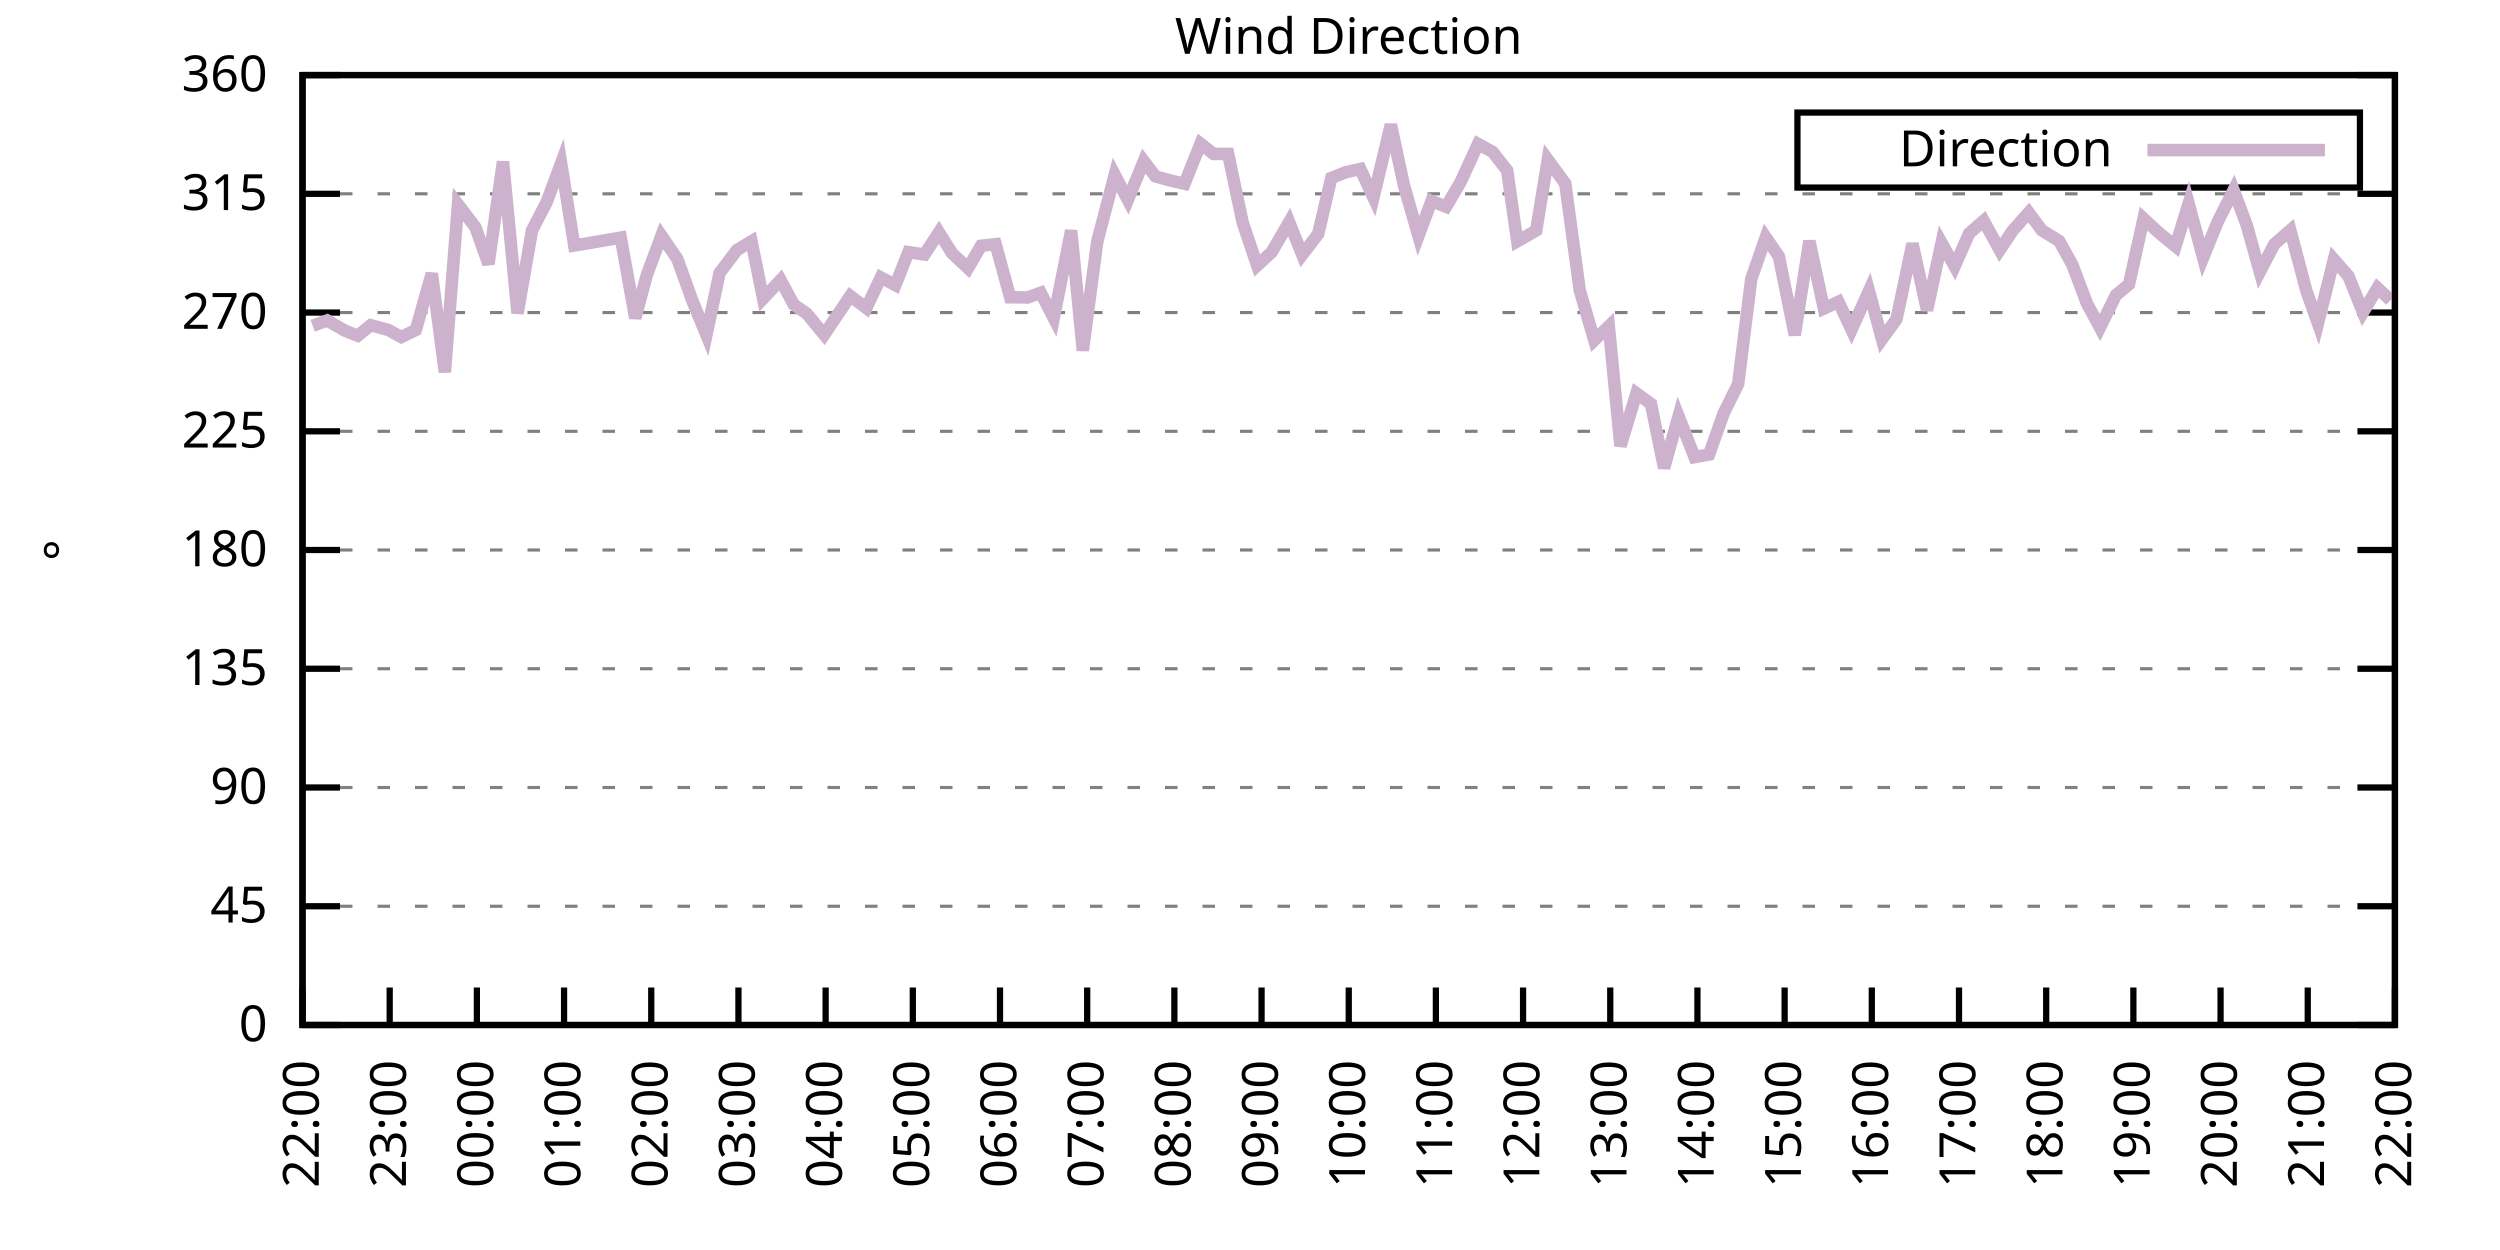
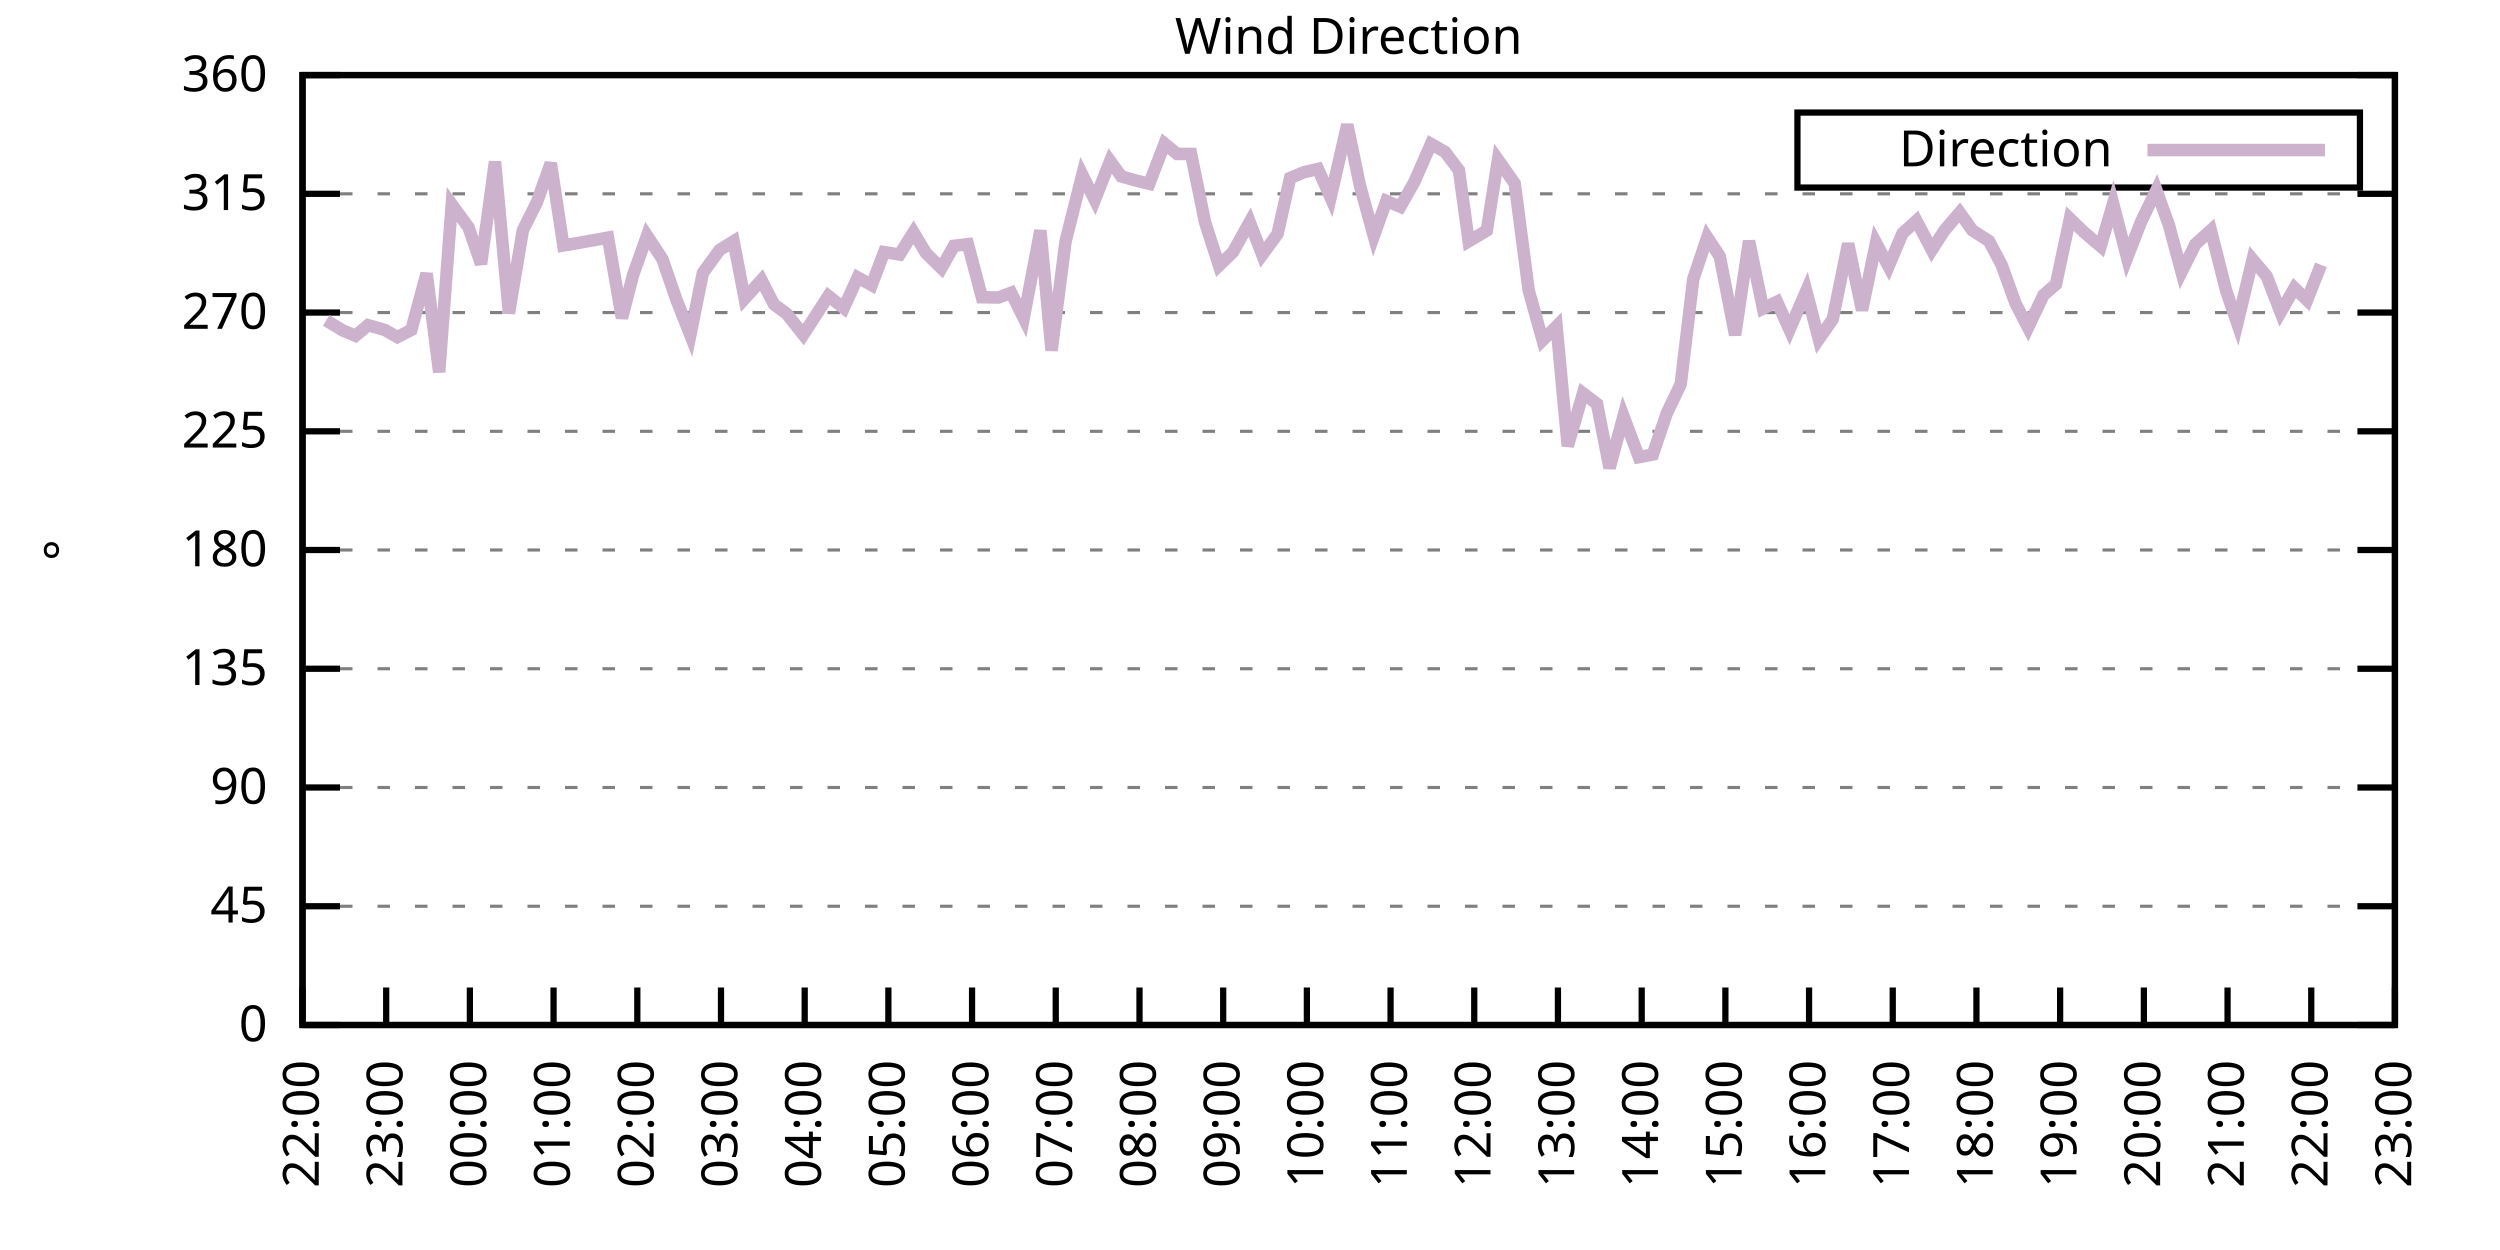
<svg xmlns="http://www.w3.org/2000/svg" xmlns:xlink="http://www.w3.org/1999/xlink" width="400" height="200" viewBox="0 0 400 200">
  <g id="gnuplot_canvas">
    <rect x="0" y="0" width="400" height="200" fill="none" />
    <defs>
      <circle id="gpDot" r="0.5" stroke-width="0.5" stroke="currentColor" />
      <path id="gpPt0" stroke-width="0.333" stroke="currentColor" d="M-1,0 h2 M0,-1 v2" />
      <path id="gpPt1" stroke-width="0.333" stroke="currentColor" d="M-1,-1 L1,1 M1,-1 L-1,1" />
      <path id="gpPt2" stroke-width="0.333" stroke="currentColor" d="M-1,0 L1,0 M0,-1 L0,1 M-1,-1 L1,1 M-1,1 L1,-1" />
      <rect id="gpPt3" stroke-width="0.333" stroke="currentColor" x="-1" y="-1" width="2" height="2" />
      <rect id="gpPt4" stroke-width="0.333" stroke="currentColor" fill="currentColor" x="-1" y="-1" width="2" height="2" />
      <circle id="gpPt5" stroke-width="0.333" stroke="currentColor" cx="0" cy="0" r="1" />
      <use xlink:href="#gpPt5" id="gpPt6" fill="currentColor" stroke="none" />
      <path id="gpPt7" stroke-width="0.333" stroke="currentColor" d="M0,-1.33 L-1.33,0.67 L1.33,0.67 z" />
      <use xlink:href="#gpPt7" id="gpPt8" fill="currentColor" stroke="none" />
      <use xlink:href="#gpPt7" id="gpPt9" stroke="currentColor" transform="rotate(180)" />
      <use xlink:href="#gpPt9" id="gpPt10" fill="currentColor" stroke="none" />
      <use xlink:href="#gpPt3" id="gpPt11" stroke="currentColor" transform="rotate(45)" />
      <use xlink:href="#gpPt11" id="gpPt12" fill="currentColor" stroke="none" />
      <path id="gpPt13" stroke-width="0.333" stroke="currentColor" d="M0,1.330 L1.265,0.411 L0.782,-1.067 L-0.782,-1.076 L-1.265,0.411 z" />
      <use xlink:href="#gpPt13" id="gpPt14" fill="currentColor" stroke="none" />
      <filter id="textbox" filterUnits="objectBoundingBox" x="0" y="0" height="1" width="1">
        <feFlood flood-color="white" flood-opacity="1" result="bgnd" />
        <feComposite in="SourceGraphic" in2="bgnd" operator="atop" />
      </filter>
      <filter id="greybox" filterUnits="objectBoundingBox" x="0" y="0" height="1" width="1">
        <feFlood flood-color="lightgrey" flood-opacity="1" result="grey" />
        <feComposite in="SourceGraphic" in2="grey" operator="atop" />
      </filter>
    </defs>
    <g fill="none" color="white" stroke="currentColor" stroke-width="1.00" stroke-linecap="butt" stroke-linejoin="miter">
</g>
    <g fill="none" color="black" stroke="currentColor" stroke-width="1.00" stroke-linecap="butt" stroke-linejoin="miter">
      <g stroke="none" shape-rendering="crispEdges">
        <polygon fill="rgb(255, 255, 255)" points="48.40,164.00 383.18,164.00 383.18,12.02 48.40,12.02 " />
      </g>
    </g>
    <g fill="none" color="black" stroke="currentColor" stroke-width="1.00" stroke-linecap="butt" stroke-linejoin="miter">
</g>
    <g fill="none" color="black" stroke="black" stroke-width="0.50" stroke-linecap="butt" stroke-linejoin="miter">
</g>
    <g fill="none" color="gray" stroke="currentColor" stroke-width="0.50" stroke-linecap="butt" stroke-linejoin="miter">
      <path stroke="gray" stroke-dasharray="2,4" class="gridline" d="M48.40,164.00 L383.19,164.00  " />
    </g>
    <g fill="none" color="gray" stroke="gray" stroke-width="1.00" stroke-linecap="butt" stroke-linejoin="miter">
</g>
    <g fill="none" color="black" stroke="currentColor" stroke-width="1.00" stroke-linecap="butt" stroke-linejoin="miter">
      <path stroke="black" d="M48.40,164.00 L54.40,164.00 M383.19,164.00 L377.19,164.00  " />
      <g transform="translate(42.80,166.60)" stroke="none" fill="black" font-family="Sans" font-size="8.00" text-anchor="end">
        <text>
          <tspan font-family="Sans"> 0</tspan>
        </text>
      </g>
    </g>
    <g fill="none" color="black" stroke="currentColor" stroke-width="1.00" stroke-linecap="butt" stroke-linejoin="miter">
</g>
    <g fill="none" color="black" stroke="black" stroke-width="0.50" stroke-linecap="butt" stroke-linejoin="miter">
</g>
    <g fill="none" color="gray" stroke="currentColor" stroke-width="0.50" stroke-linecap="butt" stroke-linejoin="miter">
      <path stroke="gray" stroke-dasharray="2,4" class="gridline" d="M48.40,145.00 L383.19,145.00  " />
    </g>
    <g fill="none" color="gray" stroke="gray" stroke-width="1.00" stroke-linecap="butt" stroke-linejoin="miter">
</g>
    <g fill="none" color="black" stroke="currentColor" stroke-width="1.00" stroke-linecap="butt" stroke-linejoin="miter">
      <path stroke="black" d="M48.40,145.00 L54.40,145.00 M383.19,145.00 L377.19,145.00  " />
      <g transform="translate(42.80,147.60)" stroke="none" fill="black" font-family="Sans" font-size="8.00" text-anchor="end">
        <text>
          <tspan font-family="Sans"> 45</tspan>
        </text>
      </g>
    </g>
    <g fill="none" color="black" stroke="currentColor" stroke-width="1.00" stroke-linecap="butt" stroke-linejoin="miter">
</g>
    <g fill="none" color="black" stroke="black" stroke-width="0.50" stroke-linecap="butt" stroke-linejoin="miter">
</g>
    <g fill="none" color="gray" stroke="currentColor" stroke-width="0.50" stroke-linecap="butt" stroke-linejoin="miter">
      <path stroke="gray" stroke-dasharray="2,4" class="gridline" d="M48.40,126.00 L383.19,126.00  " />
    </g>
    <g fill="none" color="gray" stroke="gray" stroke-width="1.00" stroke-linecap="butt" stroke-linejoin="miter">
</g>
    <g fill="none" color="black" stroke="currentColor" stroke-width="1.00" stroke-linecap="butt" stroke-linejoin="miter">
      <path stroke="black" d="M48.40,126.00 L54.40,126.00 M383.19,126.00 L377.19,126.00  " />
      <g transform="translate(42.80,128.60)" stroke="none" fill="black" font-family="Sans" font-size="8.00" text-anchor="end">
        <text>
          <tspan font-family="Sans"> 90</tspan>
        </text>
      </g>
    </g>
    <g fill="none" color="black" stroke="currentColor" stroke-width="1.00" stroke-linecap="butt" stroke-linejoin="miter">
</g>
    <g fill="none" color="black" stroke="black" stroke-width="0.50" stroke-linecap="butt" stroke-linejoin="miter">
</g>
    <g fill="none" color="gray" stroke="currentColor" stroke-width="0.50" stroke-linecap="butt" stroke-linejoin="miter">
      <path stroke="gray" stroke-dasharray="2,4" class="gridline" d="M48.40,107.00 L383.19,107.00  " />
    </g>
    <g fill="none" color="gray" stroke="gray" stroke-width="1.00" stroke-linecap="butt" stroke-linejoin="miter">
</g>
    <g fill="none" color="black" stroke="currentColor" stroke-width="1.00" stroke-linecap="butt" stroke-linejoin="miter">
      <path stroke="black" d="M48.40,107.00 L54.40,107.00 M383.19,107.00 L377.19,107.00  " />
      <g transform="translate(42.80,109.60)" stroke="none" fill="black" font-family="Sans" font-size="8.00" text-anchor="end">
        <text>
          <tspan font-family="Sans"> 135</tspan>
        </text>
      </g>
    </g>
    <g fill="none" color="black" stroke="currentColor" stroke-width="1.00" stroke-linecap="butt" stroke-linejoin="miter">
</g>
    <g fill="none" color="black" stroke="black" stroke-width="0.50" stroke-linecap="butt" stroke-linejoin="miter">
</g>
    <g fill="none" color="gray" stroke="currentColor" stroke-width="0.50" stroke-linecap="butt" stroke-linejoin="miter">
      <path stroke="gray" stroke-dasharray="2,4" class="gridline" d="M48.40,88.00 L383.19,88.00  " />
    </g>
    <g fill="none" color="gray" stroke="gray" stroke-width="1.00" stroke-linecap="butt" stroke-linejoin="miter">
</g>
    <g fill="none" color="black" stroke="currentColor" stroke-width="1.00" stroke-linecap="butt" stroke-linejoin="miter">
      <path stroke="black" d="M48.40,88.00 L54.40,88.00 M383.19,88.00 L377.19,88.00  " />
      <g transform="translate(42.80,90.60)" stroke="none" fill="black" font-family="Sans" font-size="8.00" text-anchor="end">
        <text>
          <tspan font-family="Sans"> 180</tspan>
        </text>
      </g>
    </g>
    <g fill="none" color="black" stroke="currentColor" stroke-width="1.00" stroke-linecap="butt" stroke-linejoin="miter">
</g>
    <g fill="none" color="black" stroke="black" stroke-width="0.50" stroke-linecap="butt" stroke-linejoin="miter">
</g>
    <g fill="none" color="gray" stroke="currentColor" stroke-width="0.50" stroke-linecap="butt" stroke-linejoin="miter">
      <path stroke="gray" stroke-dasharray="2,4" class="gridline" d="M48.40,69.01 L383.19,69.01  " />
    </g>
    <g fill="none" color="gray" stroke="gray" stroke-width="1.00" stroke-linecap="butt" stroke-linejoin="miter">
</g>
    <g fill="none" color="black" stroke="currentColor" stroke-width="1.00" stroke-linecap="butt" stroke-linejoin="miter">
      <path stroke="black" d="M48.40,69.01 L54.40,69.01 M383.19,69.01 L377.19,69.01  " />
      <g transform="translate(42.80,71.61)" stroke="none" fill="black" font-family="Sans" font-size="8.00" text-anchor="end">
        <text>
          <tspan font-family="Sans"> 225</tspan>
        </text>
      </g>
    </g>
    <g fill="none" color="black" stroke="currentColor" stroke-width="1.00" stroke-linecap="butt" stroke-linejoin="miter">
</g>
    <g fill="none" color="black" stroke="black" stroke-width="0.50" stroke-linecap="butt" stroke-linejoin="miter">
</g>
    <g fill="none" color="gray" stroke="currentColor" stroke-width="0.50" stroke-linecap="butt" stroke-linejoin="miter">
      <path stroke="gray" stroke-dasharray="2,4" class="gridline" d="M48.40,50.01 L383.19,50.01  " />
    </g>
    <g fill="none" color="gray" stroke="gray" stroke-width="1.00" stroke-linecap="butt" stroke-linejoin="miter">
</g>
    <g fill="none" color="black" stroke="currentColor" stroke-width="1.00" stroke-linecap="butt" stroke-linejoin="miter">
      <path stroke="black" d="M48.40,50.01 L54.40,50.01 M383.19,50.01 L377.19,50.01  " />
      <g transform="translate(42.80,52.61)" stroke="none" fill="black" font-family="Sans" font-size="8.00" text-anchor="end">
        <text>
          <tspan font-family="Sans"> 270</tspan>
        </text>
      </g>
    </g>
    <g fill="none" color="black" stroke="currentColor" stroke-width="1.00" stroke-linecap="butt" stroke-linejoin="miter">
</g>
    <g fill="none" color="black" stroke="black" stroke-width="0.50" stroke-linecap="butt" stroke-linejoin="miter">
</g>
    <g fill="none" color="gray" stroke="currentColor" stroke-width="0.50" stroke-linecap="butt" stroke-linejoin="miter">
      <path stroke="gray" stroke-dasharray="2,4" class="gridline" d="M48.40,31.01 L383.19,31.01  " />
    </g>
    <g fill="none" color="gray" stroke="gray" stroke-width="1.00" stroke-linecap="butt" stroke-linejoin="miter">
</g>
    <g fill="none" color="black" stroke="currentColor" stroke-width="1.00" stroke-linecap="butt" stroke-linejoin="miter">
      <path stroke="black" d="M48.40,31.01 L54.40,31.01 M383.19,31.01 L377.19,31.01  " />
      <g transform="translate(42.80,33.61)" stroke="none" fill="black" font-family="Sans" font-size="8.00" text-anchor="end">
        <text>
          <tspan font-family="Sans"> 315</tspan>
        </text>
      </g>
    </g>
    <g fill="none" color="black" stroke="currentColor" stroke-width="1.00" stroke-linecap="butt" stroke-linejoin="miter">
</g>
    <g fill="none" color="black" stroke="black" stroke-width="0.50" stroke-linecap="butt" stroke-linejoin="miter">
</g>
    <g fill="none" color="gray" stroke="currentColor" stroke-width="0.50" stroke-linecap="butt" stroke-linejoin="miter">
      <path stroke="gray" stroke-dasharray="2,4" class="gridline" d="M48.40,12.01 L383.19,12.01  " />
    </g>
    <g fill="none" color="gray" stroke="gray" stroke-width="1.00" stroke-linecap="butt" stroke-linejoin="miter">
</g>
    <g fill="none" color="black" stroke="currentColor" stroke-width="1.00" stroke-linecap="butt" stroke-linejoin="miter">
      <path stroke="black" d="M48.40,12.01 L54.40,12.01 M383.19,12.01 L377.19,12.01  " />
      <g transform="translate(42.80,14.61)" stroke="none" fill="black" font-family="Sans" font-size="8.00" text-anchor="end">
        <text>
          <tspan font-family="Sans"> 360</tspan>
        </text>
      </g>
    </g>
    <g fill="none" color="black" stroke="currentColor" stroke-width="1.00" stroke-linecap="butt" stroke-linejoin="miter">
      <path stroke="black" d="M48.40,164.00 L48.40,158.00  " />
      <g transform="translate(51.00,169.60) rotate(270.00)" stroke="none" fill="black" font-family="Sans" font-size="8.00" text-anchor="end">
        <text>
          <tspan font-family="Sans">22:00</tspan>
        </text>
      </g>
    </g>
    <g fill="none" color="black" stroke="currentColor" stroke-width="1.00" stroke-linecap="butt" stroke-linejoin="miter">
-       <path stroke="black" d="M62.35,164.00 L62.35,158.00  " />
-       <g transform="translate(64.95,169.60) rotate(270.00)" stroke="none" fill="black" font-family="Sans" font-size="8.00" text-anchor="end">
+       <path stroke="black" d="M61.79,164.00 L61.79,158.00  " />
+       <g transform="translate(64.39,169.60) rotate(270.00)" stroke="none" fill="black" font-family="Sans" font-size="8.00" text-anchor="end">
        <text>
          <tspan font-family="Sans">23:00</tspan>
        </text>
      </g>
    </g>
    <g fill="none" color="black" stroke="currentColor" stroke-width="1.00" stroke-linecap="butt" stroke-linejoin="miter">
-       <path stroke="black" d="M76.30,164.00 L76.30,158.00  " />
-       <g transform="translate(78.90,169.60) rotate(270.00)" stroke="none" fill="black" font-family="Sans" font-size="8.00" text-anchor="end">
+       <path stroke="black" d="M75.18,164.00 L75.18,158.00  " />
+       <g transform="translate(77.78,169.60) rotate(270.00)" stroke="none" fill="black" font-family="Sans" font-size="8.00" text-anchor="end">
        <text>
          <tspan font-family="Sans">00:00</tspan>
        </text>
      </g>
    </g>
    <g fill="none" color="black" stroke="currentColor" stroke-width="1.00" stroke-linecap="butt" stroke-linejoin="miter">
-       <path stroke="black" d="M90.25,164.00 L90.25,158.00  " />
-       <g transform="translate(92.85,169.60) rotate(270.00)" stroke="none" fill="black" font-family="Sans" font-size="8.00" text-anchor="end">
+       <path stroke="black" d="M88.57,164.00 L88.57,158.00  " />
+       <g transform="translate(91.17,169.60) rotate(270.00)" stroke="none" fill="black" font-family="Sans" font-size="8.00" text-anchor="end">
        <text>
          <tspan font-family="Sans">01:00</tspan>
        </text>
      </g>
    </g>
    <g fill="none" color="black" stroke="currentColor" stroke-width="1.00" stroke-linecap="butt" stroke-linejoin="miter">
-       <path stroke="black" d="M104.20,164.00 L104.20,158.00  " />
-       <g transform="translate(106.80,169.60) rotate(270.00)" stroke="none" fill="black" font-family="Sans" font-size="8.00" text-anchor="end">
+       <path stroke="black" d="M101.97,164.00 L101.97,158.00  " />
+       <g transform="translate(104.57,169.60) rotate(270.00)" stroke="none" fill="black" font-family="Sans" font-size="8.00" text-anchor="end">
        <text>
          <tspan font-family="Sans">02:00</tspan>
        </text>
      </g>
    </g>
    <g fill="none" color="black" stroke="currentColor" stroke-width="1.00" stroke-linecap="butt" stroke-linejoin="miter">
-       <path stroke="black" d="M118.15,164.00 L118.15,158.00  " />
-       <g transform="translate(120.75,169.60) rotate(270.00)" stroke="none" fill="black" font-family="Sans" font-size="8.00" text-anchor="end">
+       <path stroke="black" d="M115.36,164.00 L115.36,158.00  " />
+       <g transform="translate(117.96,169.60) rotate(270.00)" stroke="none" fill="black" font-family="Sans" font-size="8.00" text-anchor="end">
        <text>
          <tspan font-family="Sans">03:00</tspan>
        </text>
      </g>
    </g>
    <g fill="none" color="black" stroke="currentColor" stroke-width="1.00" stroke-linecap="butt" stroke-linejoin="miter">
-       <path stroke="black" d="M132.10,164.00 L132.10,158.00  " />
-       <g transform="translate(134.70,169.60) rotate(270.00)" stroke="none" fill="black" font-family="Sans" font-size="8.00" text-anchor="end">
+       <path stroke="black" d="M128.75,164.00 L128.75,158.00  " />
+       <g transform="translate(131.35,169.60) rotate(270.00)" stroke="none" fill="black" font-family="Sans" font-size="8.00" text-anchor="end">
        <text>
          <tspan font-family="Sans">04:00</tspan>
        </text>
      </g>
    </g>
    <g fill="none" color="black" stroke="currentColor" stroke-width="1.00" stroke-linecap="butt" stroke-linejoin="miter">
-       <path stroke="black" d="M146.05,164.00 L146.05,158.00  " />
-       <g transform="translate(148.65,169.60) rotate(270.00)" stroke="none" fill="black" font-family="Sans" font-size="8.00" text-anchor="end">
+       <path stroke="black" d="M142.14,164.00 L142.14,158.00  " />
+       <g transform="translate(144.74,169.60) rotate(270.00)" stroke="none" fill="black" font-family="Sans" font-size="8.00" text-anchor="end">
        <text>
          <tspan font-family="Sans">05:00</tspan>
        </text>
      </g>
    </g>
    <g fill="none" color="black" stroke="currentColor" stroke-width="1.00" stroke-linecap="butt" stroke-linejoin="miter">
-       <path stroke="black" d="M160.00,164.00 L160.00,158.00  " />
-       <g transform="translate(162.60,169.60) rotate(270.00)" stroke="none" fill="black" font-family="Sans" font-size="8.00" text-anchor="end">
+       <path stroke="black" d="M155.53,164.00 L155.53,158.00  " />
+       <g transform="translate(158.13,169.60) rotate(270.00)" stroke="none" fill="black" font-family="Sans" font-size="8.00" text-anchor="end">
        <text>
          <tspan font-family="Sans">06:00</tspan>
        </text>
      </g>
    </g>
    <g fill="none" color="black" stroke="currentColor" stroke-width="1.00" stroke-linecap="butt" stroke-linejoin="miter">
-       <path stroke="black" d="M173.95,164.00 L173.95,158.00  " />
-       <g transform="translate(176.55,169.60) rotate(270.00)" stroke="none" fill="black" font-family="Sans" font-size="8.00" text-anchor="end">
+       <path stroke="black" d="M168.92,164.00 L168.92,158.00  " />
+       <g transform="translate(171.52,169.60) rotate(270.00)" stroke="none" fill="black" font-family="Sans" font-size="8.00" text-anchor="end">
        <text>
          <tspan font-family="Sans">07:00</tspan>
        </text>
      </g>
    </g>
    <g fill="none" color="black" stroke="currentColor" stroke-width="1.00" stroke-linecap="butt" stroke-linejoin="miter">
-       <path stroke="black" d="M187.90,164.00 L187.90,158.00  " />
-       <g transform="translate(190.50,169.60) rotate(270.00)" stroke="none" fill="black" font-family="Sans" font-size="8.00" text-anchor="end">
+       <path stroke="black" d="M182.32,164.00 L182.32,158.00  " />
+       <g transform="translate(184.92,169.60) rotate(270.00)" stroke="none" fill="black" font-family="Sans" font-size="8.00" text-anchor="end">
        <text>
          <tspan font-family="Sans">08:00</tspan>
        </text>
      </g>
    </g>
    <g fill="none" color="black" stroke="currentColor" stroke-width="1.00" stroke-linecap="butt" stroke-linejoin="miter">
-       <path stroke="black" d="M201.85,164.00 L201.85,158.00  " />
-       <g transform="translate(204.45,169.60) rotate(270.00)" stroke="none" fill="black" font-family="Sans" font-size="8.00" text-anchor="end">
+       <path stroke="black" d="M195.71,164.00 L195.71,158.00  " />
+       <g transform="translate(198.31,169.60) rotate(270.00)" stroke="none" fill="black" font-family="Sans" font-size="8.00" text-anchor="end">
        <text>
          <tspan font-family="Sans">09:00</tspan>
        </text>
      </g>
    </g>
    <g fill="none" color="black" stroke="currentColor" stroke-width="1.00" stroke-linecap="butt" stroke-linejoin="miter">
-       <path stroke="black" d="M215.80,164.00 L215.80,158.00  " />
-       <g transform="translate(218.40,169.60) rotate(270.00)" stroke="none" fill="black" font-family="Sans" font-size="8.00" text-anchor="end">
+       <path stroke="black" d="M209.10,164.00 L209.10,158.00  " />
+       <g transform="translate(211.70,169.60) rotate(270.00)" stroke="none" fill="black" font-family="Sans" font-size="8.00" text-anchor="end">
        <text>
          <tspan font-family="Sans">10:00</tspan>
        </text>
      </g>
    </g>
    <g fill="none" color="black" stroke="currentColor" stroke-width="1.00" stroke-linecap="butt" stroke-linejoin="miter">
-       <path stroke="black" d="M229.74,164.00 L229.74,158.00  " />
-       <g transform="translate(232.34,169.60) rotate(270.00)" stroke="none" fill="black" font-family="Sans" font-size="8.00" text-anchor="end">
+       <path stroke="black" d="M222.49,164.00 L222.49,158.00  " />
+       <g transform="translate(225.09,169.60) rotate(270.00)" stroke="none" fill="black" font-family="Sans" font-size="8.00" text-anchor="end">
        <text>
          <tspan font-family="Sans">11:00</tspan>
        </text>
      </g>
    </g>
    <g fill="none" color="black" stroke="currentColor" stroke-width="1.00" stroke-linecap="butt" stroke-linejoin="miter">
-       <path stroke="black" d="M243.69,164.00 L243.69,158.00  " />
-       <g transform="translate(246.29,169.60) rotate(270.00)" stroke="none" fill="black" font-family="Sans" font-size="8.00" text-anchor="end">
+       <path stroke="black" d="M235.88,164.00 L235.88,158.00  " />
+       <g transform="translate(238.48,169.60) rotate(270.00)" stroke="none" fill="black" font-family="Sans" font-size="8.00" text-anchor="end">
        <text>
          <tspan font-family="Sans">12:00</tspan>
        </text>
      </g>
    </g>
    <g fill="none" color="black" stroke="currentColor" stroke-width="1.00" stroke-linecap="butt" stroke-linejoin="miter">
-       <path stroke="black" d="M257.64,164.00 L257.64,158.00  " />
-       <g transform="translate(260.24,169.60) rotate(270.00)" stroke="none" fill="black" font-family="Sans" font-size="8.00" text-anchor="end">
+       <path stroke="black" d="M249.27,164.00 L249.27,158.00  " />
+       <g transform="translate(251.87,169.60) rotate(270.00)" stroke="none" fill="black" font-family="Sans" font-size="8.00" text-anchor="end">
        <text>
          <tspan font-family="Sans">13:00</tspan>
        </text>
      </g>
    </g>
    <g fill="none" color="black" stroke="currentColor" stroke-width="1.00" stroke-linecap="butt" stroke-linejoin="miter">
-       <path stroke="black" d="M271.59,164.00 L271.59,158.00  " />
-       <g transform="translate(274.19,169.60) rotate(270.00)" stroke="none" fill="black" font-family="Sans" font-size="8.00" text-anchor="end">
+       <path stroke="black" d="M262.67,164.00 L262.67,158.00  " />
+       <g transform="translate(265.27,169.60) rotate(270.00)" stroke="none" fill="black" font-family="Sans" font-size="8.00" text-anchor="end">
        <text>
          <tspan font-family="Sans">14:00</tspan>
        </text>
      </g>
    </g>
    <g fill="none" color="black" stroke="currentColor" stroke-width="1.00" stroke-linecap="butt" stroke-linejoin="miter">
-       <path stroke="black" d="M285.54,164.00 L285.54,158.00  " />
-       <g transform="translate(288.14,169.60) rotate(270.00)" stroke="none" fill="black" font-family="Sans" font-size="8.00" text-anchor="end">
+       <path stroke="black" d="M276.06,164.00 L276.06,158.00  " />
+       <g transform="translate(278.66,169.60) rotate(270.00)" stroke="none" fill="black" font-family="Sans" font-size="8.00" text-anchor="end">
        <text>
          <tspan font-family="Sans">15:00</tspan>
        </text>
      </g>
    </g>
    <g fill="none" color="black" stroke="currentColor" stroke-width="1.00" stroke-linecap="butt" stroke-linejoin="miter">
-       <path stroke="black" d="M299.49,164.00 L299.49,158.00  " />
-       <g transform="translate(302.09,169.60) rotate(270.00)" stroke="none" fill="black" font-family="Sans" font-size="8.00" text-anchor="end">
+       <path stroke="black" d="M289.45,164.00 L289.45,158.00  " />
+       <g transform="translate(292.05,169.60) rotate(270.00)" stroke="none" fill="black" font-family="Sans" font-size="8.00" text-anchor="end">
        <text>
          <tspan font-family="Sans">16:00</tspan>
        </text>
      </g>
    </g>
    <g fill="none" color="black" stroke="currentColor" stroke-width="1.00" stroke-linecap="butt" stroke-linejoin="miter">
-       <path stroke="black" d="M313.44,164.00 L313.44,158.00  " />
-       <g transform="translate(316.04,169.60) rotate(270.00)" stroke="none" fill="black" font-family="Sans" font-size="8.00" text-anchor="end">
+       <path stroke="black" d="M302.84,164.00 L302.84,158.00  " />
+       <g transform="translate(305.44,169.60) rotate(270.00)" stroke="none" fill="black" font-family="Sans" font-size="8.00" text-anchor="end">
        <text>
          <tspan font-family="Sans">17:00</tspan>
        </text>
      </g>
    </g>
    <g fill="none" color="black" stroke="currentColor" stroke-width="1.00" stroke-linecap="butt" stroke-linejoin="miter">
-       <path stroke="black" d="M327.39,164.00 L327.39,158.00  " />
-       <g transform="translate(329.99,169.60) rotate(270.00)" stroke="none" fill="black" font-family="Sans" font-size="8.00" text-anchor="end">
+       <path stroke="black" d="M316.23,164.00 L316.23,158.00  " />
+       <g transform="translate(318.83,169.60) rotate(270.00)" stroke="none" fill="black" font-family="Sans" font-size="8.00" text-anchor="end">
        <text>
          <tspan font-family="Sans">18:00</tspan>
        </text>
      </g>
    </g>
    <g fill="none" color="black" stroke="currentColor" stroke-width="1.00" stroke-linecap="butt" stroke-linejoin="miter">
-       <path stroke="black" d="M341.34,164.00 L341.34,158.00  " />
-       <g transform="translate(343.94,169.60) rotate(270.00)" stroke="none" fill="black" font-family="Sans" font-size="8.00" text-anchor="end">
+       <path stroke="black" d="M329.62,164.00 L329.62,158.00  " />
+       <g transform="translate(332.22,169.60) rotate(270.00)" stroke="none" fill="black" font-family="Sans" font-size="8.00" text-anchor="end">
        <text>
          <tspan font-family="Sans">19:00</tspan>
        </text>
      </g>
    </g>
    <g fill="none" color="black" stroke="currentColor" stroke-width="1.00" stroke-linecap="butt" stroke-linejoin="miter">
-       <path stroke="black" d="M355.29,164.00 L355.29,158.00  " />
-       <g transform="translate(357.89,169.60) rotate(270.00)" stroke="none" fill="black" font-family="Sans" font-size="8.00" text-anchor="end">
+       <path stroke="black" d="M343.02,164.00 L343.02,158.00  " />
+       <g transform="translate(345.62,169.60) rotate(270.00)" stroke="none" fill="black" font-family="Sans" font-size="8.00" text-anchor="end">
        <text>
          <tspan font-family="Sans">20:00</tspan>
        </text>
      </g>
    </g>
    <g fill="none" color="black" stroke="currentColor" stroke-width="1.00" stroke-linecap="butt" stroke-linejoin="miter">
-       <path stroke="black" d="M369.24,164.00 L369.24,158.00  " />
-       <g transform="translate(371.84,169.60) rotate(270.00)" stroke="none" fill="black" font-family="Sans" font-size="8.00" text-anchor="end">
+       <path stroke="black" d="M356.41,164.00 L356.41,158.00  " />
+       <g transform="translate(359.01,169.60) rotate(270.00)" stroke="none" fill="black" font-family="Sans" font-size="8.00" text-anchor="end">
        <text>
          <tspan font-family="Sans">21:00</tspan>
+         </text>
+       </g>
+     </g>
+     <g fill="none" color="black" stroke="currentColor" stroke-width="1.00" stroke-linecap="butt" stroke-linejoin="miter">
+       <path stroke="black" d="M369.80,164.00 L369.80,158.00  " />
+       <g transform="translate(372.40,169.60) rotate(270.00)" stroke="none" fill="black" font-family="Sans" font-size="8.00" text-anchor="end">
+         <text>
+           <tspan font-family="Sans">22:00</tspan>
        </text>
      </g>
    </g>
    <g fill="none" color="black" stroke="currentColor" stroke-width="1.00" stroke-linecap="butt" stroke-linejoin="miter">
      <path stroke="black" d="M383.19,164.00 L383.19,158.00  " />
      <g transform="translate(385.79,169.60) rotate(270.00)" stroke="none" fill="black" font-family="Sans" font-size="8.00" text-anchor="end">
        <text>
-           <tspan font-family="Sans">22:00</tspan>
+           <tspan font-family="Sans">23:00</tspan>
        </text>
      </g>
    </g>
    <g fill="none" color="black" stroke="currentColor" stroke-width="1.00" stroke-linecap="butt" stroke-linejoin="miter">
</g>
    <g fill="none" color="black" stroke="currentColor" stroke-width="1.00" stroke-linecap="butt" stroke-linejoin="miter">
      <path stroke="black" d="M48.40,12.01 L48.40,164.00 L383.19,164.00 L383.19,12.01 L48.40,12.01 Z  " />
    </g>
    <g fill="none" color="black" stroke="currentColor" stroke-width="1.00" stroke-linecap="butt" stroke-linejoin="miter">
</g>
    <g fill="none" color="black" stroke="currentColor" stroke-width="1.00" stroke-linecap="butt" stroke-linejoin="miter">
      <path stroke="black" d="M287.59,30.01 L287.59,18.01 L377.59,18.01 L377.59,30.01 L287.59,30.01 Z  " />
    </g>
    <g id="Wind_direction_plot_1">
      <g fill="none" color="white" stroke="black" stroke-width="2.00" stroke-linecap="butt" stroke-linejoin="miter">
</g>
      <g fill="none" color="black" stroke="currentColor" stroke-width="2.00" stroke-linecap="butt" stroke-linejoin="miter">
        <g transform="translate(337.99,26.61)" stroke="none" fill="black" font-family="Sans" font-size="8.00" text-anchor="end">
          <text>
            <tspan font-family="Sans">Direction</tspan>
          </text>
        </g>
      </g>
      <g fill="none" color="black" stroke="currentColor" stroke-width="2.00" stroke-linecap="butt" stroke-linejoin="miter">
-         <path stroke="rgb(204, 178, 204)" d="M343.59,24.01 L371.99,24.01 M50.03,52.12 L52.35,51.27 L55.14,52.88 L57.23,53.72 L59.33,52.03 L62.12,52.79   L64.21,53.93 L66.53,52.79 L69.09,43.76 L71.18,59.55 L73.28,32.70 L76.07,36.37 L78.16,42.24 L80.48,25.86   L82.81,50.13 L85.13,36.84 L87.46,32.36 L89.78,26.11 L91.88,39.28 L94.43,38.86 L99.32,38.02 L101.64,50.89   L103.50,43.97 L105.83,37.72 L108.38,41.44 L110.71,47.94 L113.03,53.60 L115.13,43.67 L117.92,40.00 L120.24,38.61   L122.10,47.77 L124.89,44.81 L126.98,48.70 L129.08,50.18 L131.87,53.55 L136.05,47.35 L138.61,49.29 L140.93,44.39   L143.26,45.62 L145.35,40.34 L147.91,40.72 L150.23,37.17 L152.32,40.51 L154.88,42.91 L156.97,39.33 L159.30,39.07   L161.62,47.56 L164.41,47.60 L166.51,46.84 L168.60,50.89 L171.39,36.88 L173.25,56.09 L175.57,38.61 L178.36,27.97   L180.46,31.98 L183.01,25.77 L184.87,28.22 L187.20,28.86 L189.52,29.40 L192.08,22.99 L194.17,24.63 L196.50,24.63   L198.82,35.57 L201.15,42.49 L203.47,40.34 L206.26,35.53 L208.36,40.76 L210.91,37.43 L213.01,28.48 L215.33,27.55   L217.65,27.04 L219.75,31.60 L222.54,19.95 L224.63,29.66 L226.95,37.76 L229.05,32.15 L231.37,33.08 L233.70,29.11   L236.49,23.03 L238.81,24.30 L241.14,27.25 L242.76,38.61 L245.79,36.88 L247.65,25.56 L250.44,29.36 L252.76,46.46   L255.09,54.44 L257.41,52.20 L259.27,71.37 L261.83,62.93 L264.15,64.62 L266.25,74.87 L268.57,66.60 L271.13,73.14   L273.45,72.72 L275.78,66.14 L278.10,61.45 L280.20,44.65 L282.52,37.97 L284.61,41.01 L287.17,53.60 L289.50,38.57   L291.82,49.37 L294.15,48.28 L296.24,52.75 L299.03,46.55 L301.12,54.27 L303.44,51.06 L306.00,38.99 L308.33,49.63   L310.65,38.86 L312.74,42.62 L315.07,37.34 L317.39,35.32 L319.95,40.00 L322.04,36.88 L324.60,34.01 L326.69,36.84   L329.48,38.57 L331.58,42.37 L333.90,48.53 L335.99,52.41 L338.55,47.22 L340.64,45.49 L342.97,34.98 L345.29,37.13   L348.08,39.41 L350.18,32.57 L352.50,41.23 L354.83,35.48 L357.38,30.42 L359.48,36.03 L361.57,43.51 L363.89,39.07   L366.45,36.84 L369.01,46.50 L370.87,51.74 L373.43,41.52 L375.75,44.18 L378.08,49.97 L380.40,46.08 L382.49,48.02    " />
+         <path stroke="rgb(204, 178, 204)" d="M343.59,24.01 L371.99,24.01 M52.19,51.27 L54.87,52.88 L56.88,53.72 L58.89,52.03 L61.57,52.79 L63.58,53.93   L65.81,52.79 L68.26,43.76 L70.27,59.55 L72.28,32.70 L74.96,36.37 L76.97,42.24 L79.20,25.86 L81.43,50.13   L83.66,36.84 L85.90,32.36 L88.13,26.11 L90.14,39.28 L92.59,38.86 L97.28,38.02 L99.51,50.89 L101.30,43.97   L103.53,37.72 L105.98,41.44 L108.22,47.94 L110.45,53.60 L112.46,43.67 L115.13,40.00 L117.37,38.61 L119.15,47.77   L121.83,44.81 L123.84,48.70 L125.85,50.18 L128.53,53.55 L132.54,47.35 L135.00,49.29 L137.23,44.39 L139.46,45.62   L141.47,40.34 L143.93,40.72 L146.16,37.17 L148.17,40.51 L150.62,42.91 L152.63,39.33 L154.86,39.07 L157.10,47.56   L159.77,47.60 L161.78,46.84 L163.79,50.89 L166.47,36.88 L168.25,56.09 L170.49,38.61 L173.17,27.97 L175.17,31.98   L177.63,25.77 L179.41,28.22 L181.65,28.86 L183.88,29.40 L186.33,22.99 L188.34,24.63 L190.57,24.63 L192.81,35.57   L195.04,42.49 L197.27,40.34 L199.95,35.53 L201.96,40.76 L204.41,37.43 L206.42,28.48 L208.65,27.55 L210.88,27.04   L212.89,31.60 L215.57,19.95 L217.58,29.66 L219.81,37.76 L221.82,32.15 L224.05,33.08 L226.29,29.11 L228.96,23.03   L231.20,24.30 L233.43,27.25 L234.99,38.61 L237.89,36.88 L239.68,25.56 L242.36,29.36 L244.59,46.46 L246.82,54.44   L249.05,52.20 L250.84,71.37 L253.29,62.93 L255.52,64.62 L257.53,74.87 L259.76,66.60 L262.22,73.14 L264.45,72.72   L266.68,66.14 L268.92,61.45 L270.92,44.65 L273.16,37.97 L275.16,41.01 L277.62,53.60 L279.85,38.57 L282.08,49.37   L284.32,48.28 L286.32,52.75 L289.00,46.55 L291.01,54.27 L293.24,51.06 L295.70,38.99 L297.93,49.63 L300.16,38.86   L302.17,42.62 L304.40,37.34 L306.63,35.32 L309.09,40.00 L311.10,36.88 L313.55,34.01 L315.56,36.84 L318.24,38.57   L320.25,42.37 L322.48,48.53 L324.49,52.41 L326.95,47.22 L328.95,45.49 L331.19,34.98 L333.42,37.13 L336.10,39.41   L338.10,32.57 L340.34,41.23 L342.57,35.48 L345.02,30.42 L347.03,36.03 L349.04,43.51 L351.27,39.07 L353.73,36.84   L356.18,46.50 L357.97,51.74 L360.42,41.52 L362.66,44.18 L364.89,49.97 L367.12,46.08 L369.13,48.02 L371.36,42.37    " />
      </g>
    </g>
    <g fill="none" color="black" stroke="currentColor" stroke-width="2.00" stroke-linecap="butt" stroke-linejoin="miter">
</g>
    <g fill="none" color="black" stroke="black" stroke-width="1.00" stroke-linecap="butt" stroke-linejoin="miter">
</g>
    <g fill="none" color="black" stroke="currentColor" stroke-width="1.00" stroke-linecap="butt" stroke-linejoin="miter">
      <path stroke="black" d="M48.40,12.01 L48.40,164.00 L383.19,164.00 L383.19,12.01 L48.40,12.01 Z  " />
      <g transform="translate(12.80,88.01) rotate(270.00)" stroke="none" fill="black" font-family="Sans" font-size="8.00" text-anchor="middle">
        <text>
          <tspan font-family="Sans">°</tspan>
        </text>
      </g>
    </g>
    <g fill="none" color="black" stroke="currentColor" stroke-width="1.00" stroke-linecap="butt" stroke-linejoin="miter">
</g>
    <g fill="none" color="black" stroke="currentColor" stroke-width="1.00" stroke-linecap="butt" stroke-linejoin="miter">
      <g transform="translate(215.79,8.61)" stroke="none" fill="black" font-family="Sans" font-size="8.00" text-anchor="middle">
        <text>
          <tspan font-family="Sans">Wind Direction</tspan>
        </text>
      </g>
    </g>
    <g fill="none" color="black" stroke="currentColor" stroke-width="1.00" stroke-linecap="butt" stroke-linejoin="miter">
</g>
  </g>
</svg>
